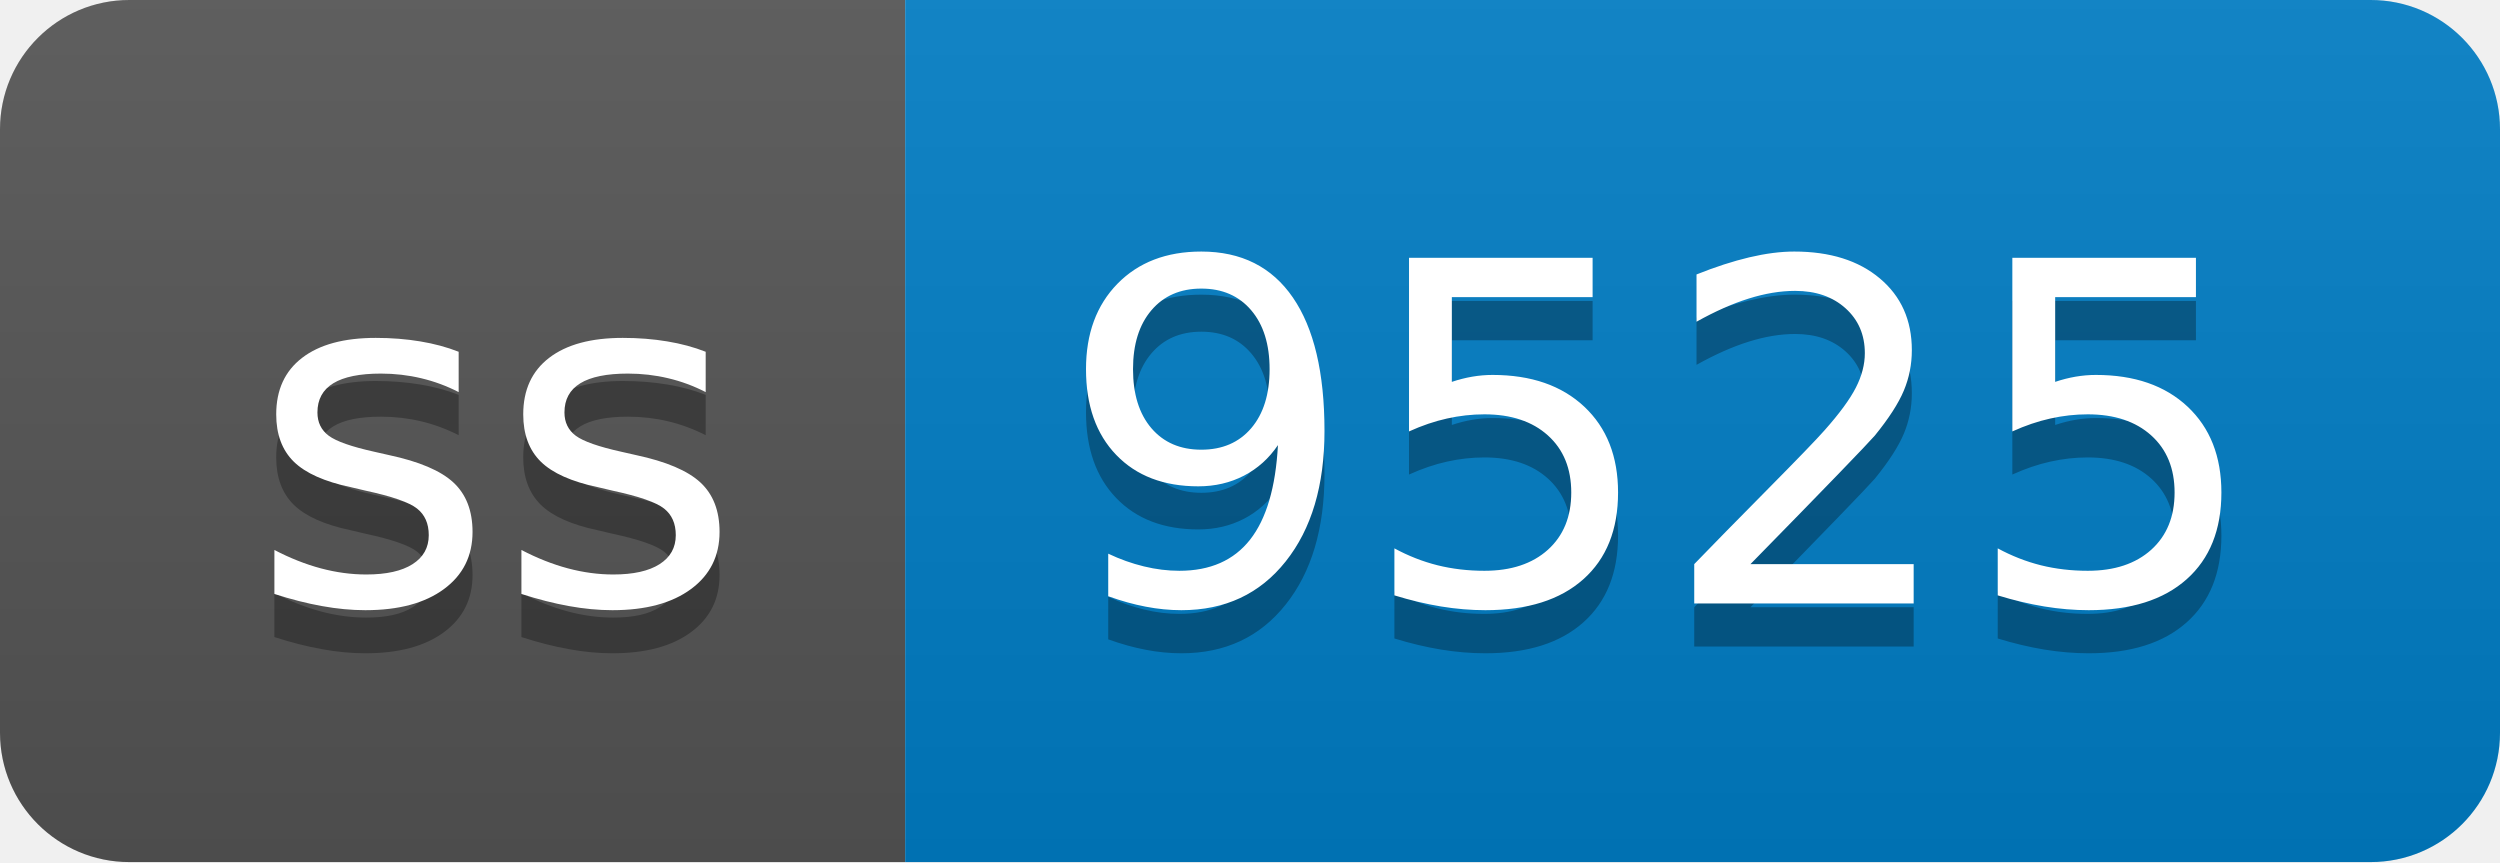
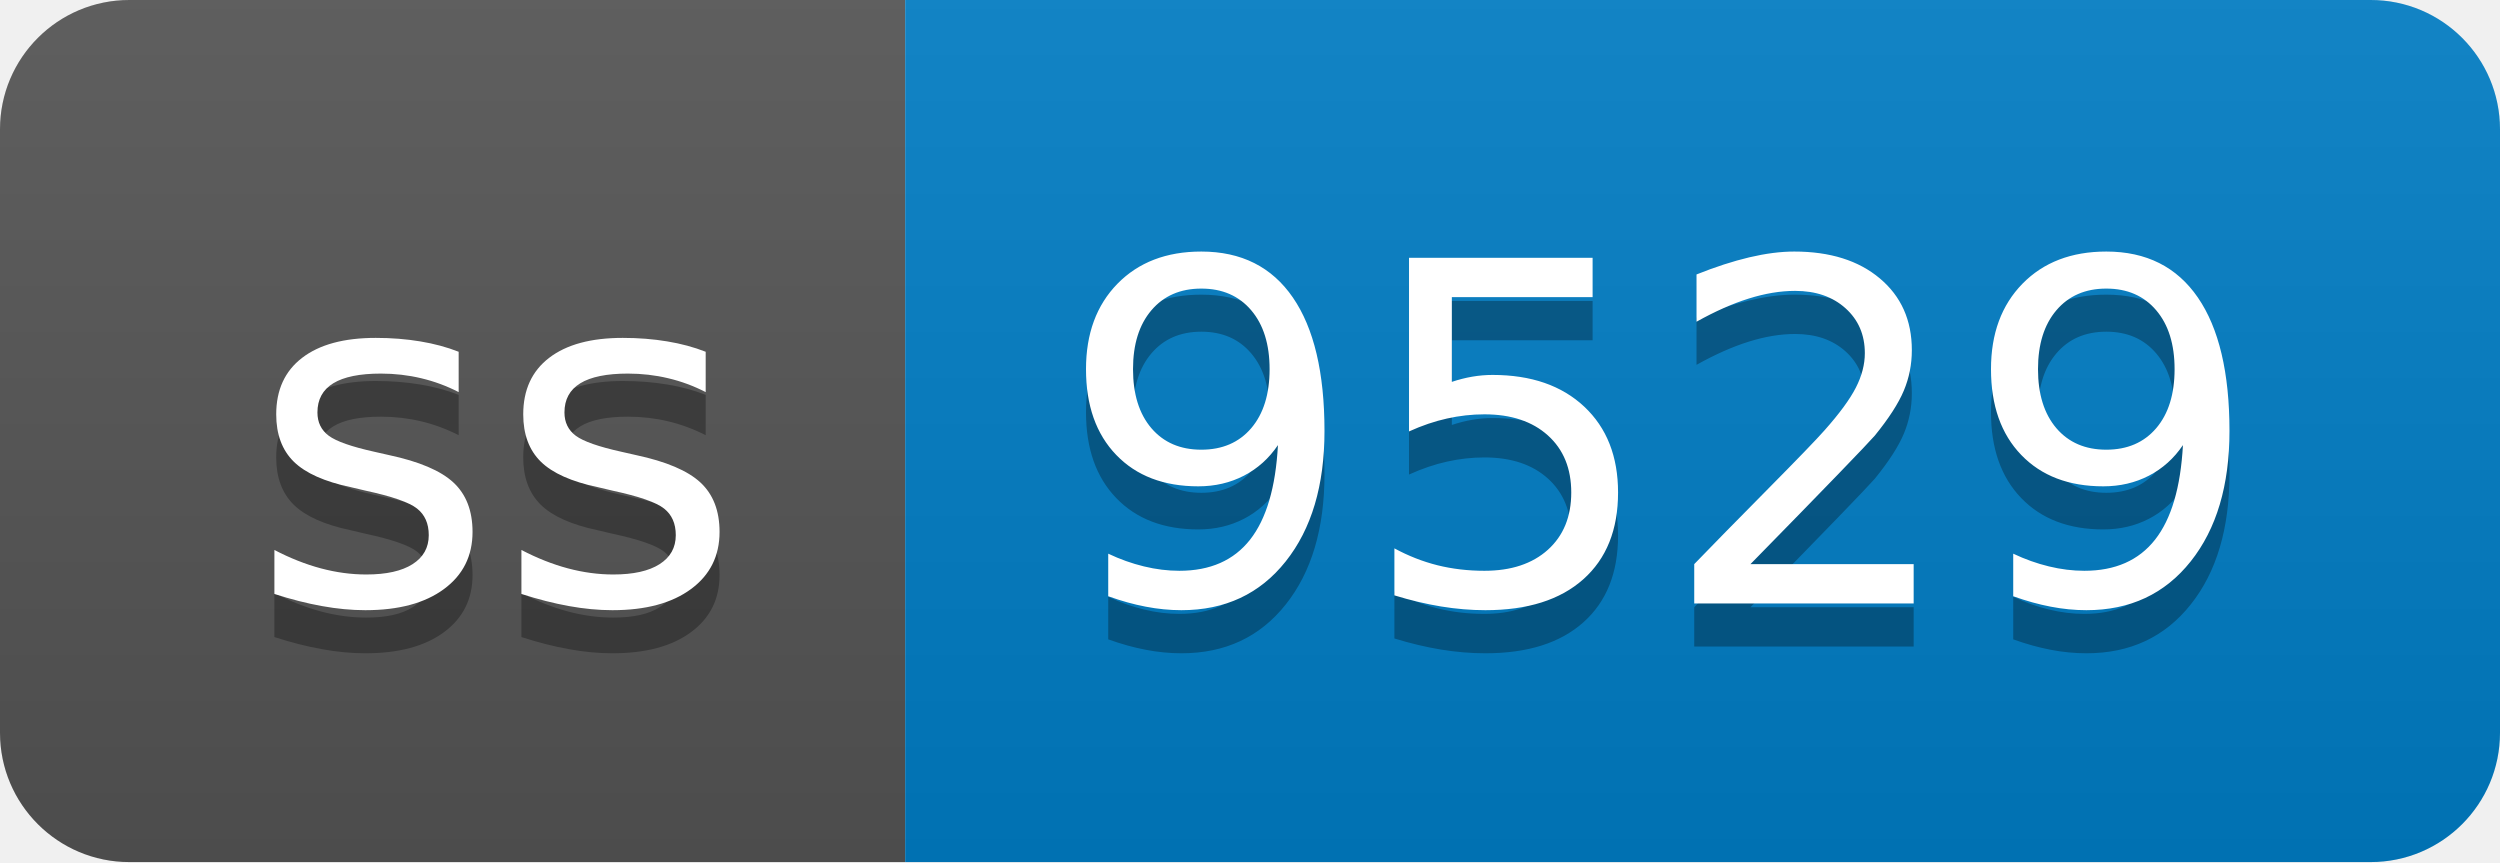
- <svg xmlns="http://www.w3.org/2000/svg" width="58" height="20" role="img" aria-label="ss: 9525">
+ <svg xmlns="http://www.w3.org/2000/svg" width="58" height="20" role="img" aria-label="ss: 9529">
  <linearGradient id="s" x2="0" y2="100%">
    <stop offset="0" stop-color="#bbb" stop-opacity=".1" />
    <stop offset="1" stop-opacity=".1" />
  </linearGradient>
  <clipPath id="r">
    <rect width="58" height="20" rx="3" fill="#fff" />
  </clipPath>
  <g clip-path="url(#r)">
    <rect width="21" height="20" fill="#555" />
    <rect x="21" width="37" height="20" fill="#007ec6" />
    <rect width="58" height="20" fill="url(#s)" />
  </g>
  <g fill="#fff" text-anchor="middle" font-family="Verdana,Geneva,DejaVu Sans,sans-serif" text-rendering="geometricPrecision" font-size="110">
    <text aria-hidden="true" x="115" y="150" fill="#010101" fill-opacity=".3" transform="scale(.1)" textLength="110">ss</text>
    <text x="115" y="140" transform="scale(.1)" fill="#fff" textLength="110">ss</text>
-     <text aria-hidden="true" x="385" y="150" fill="#010101" fill-opacity=".3" transform="scale(.1)" textLength="270">9525</text>
-     <text x="385" y="140" transform="scale(.1)" fill="#fff" textLength="270">9525</text>
+     <text aria-hidden="true" x="385" y="150" fill="#010101" fill-opacity=".3" transform="scale(.1)" textLength="270">9529</text>
+     <text x="385" y="140" transform="scale(.1)" fill="#fff" textLength="270">9529</text>
  </g>
</svg>
